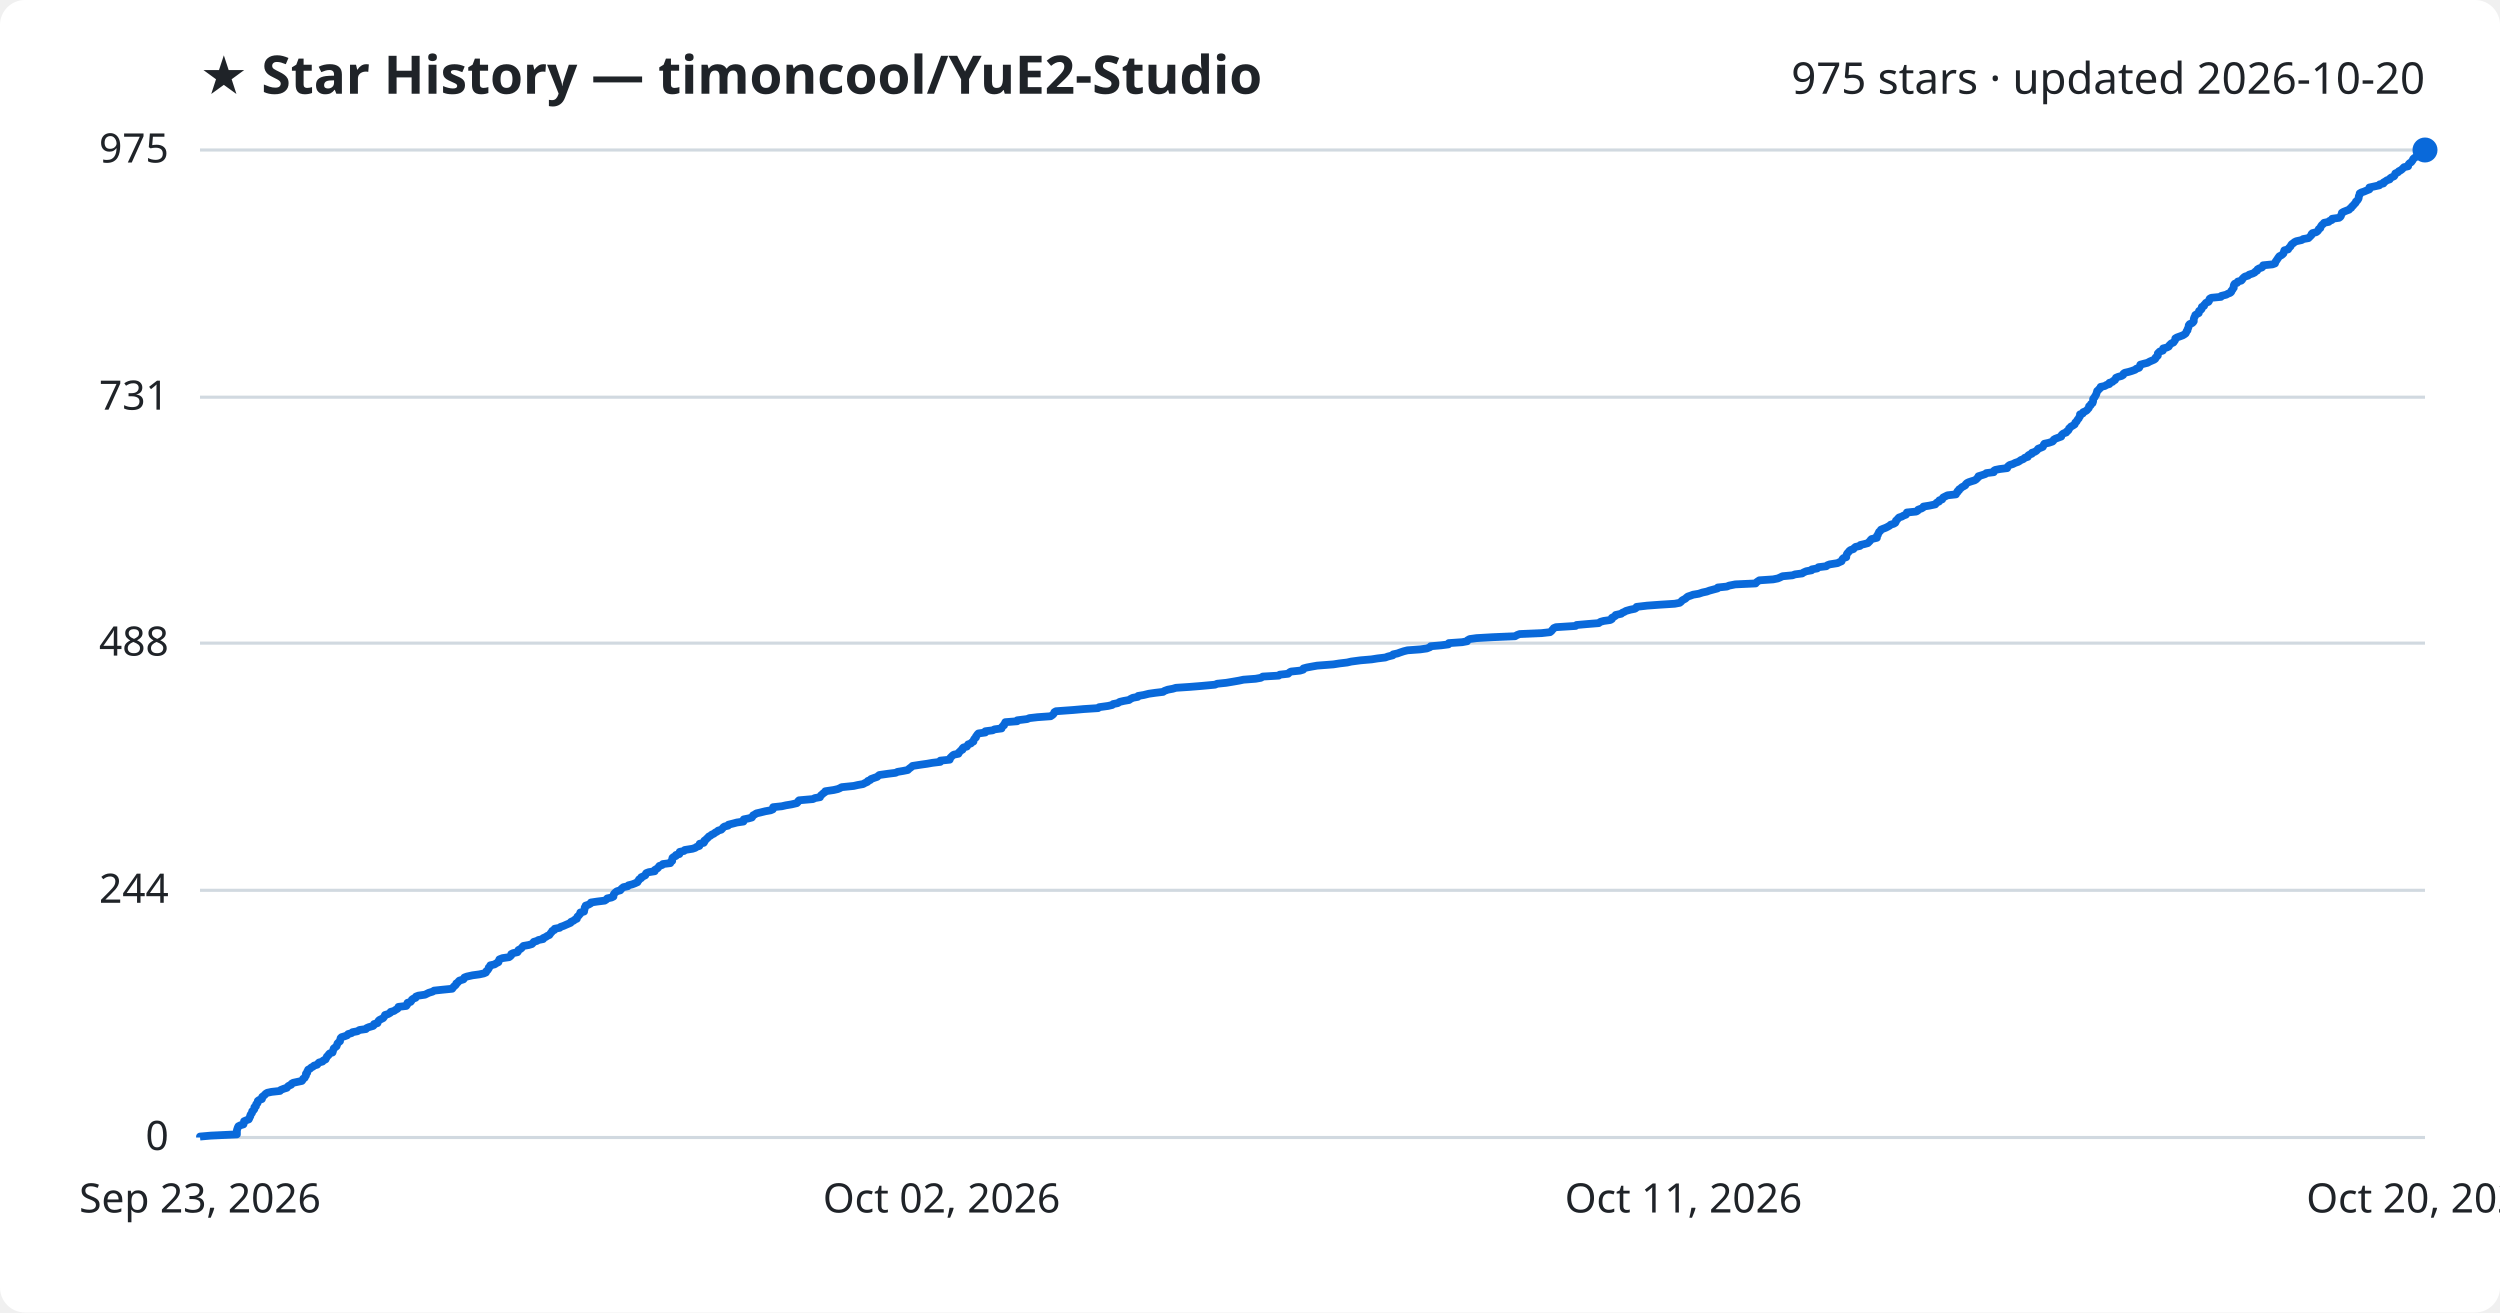
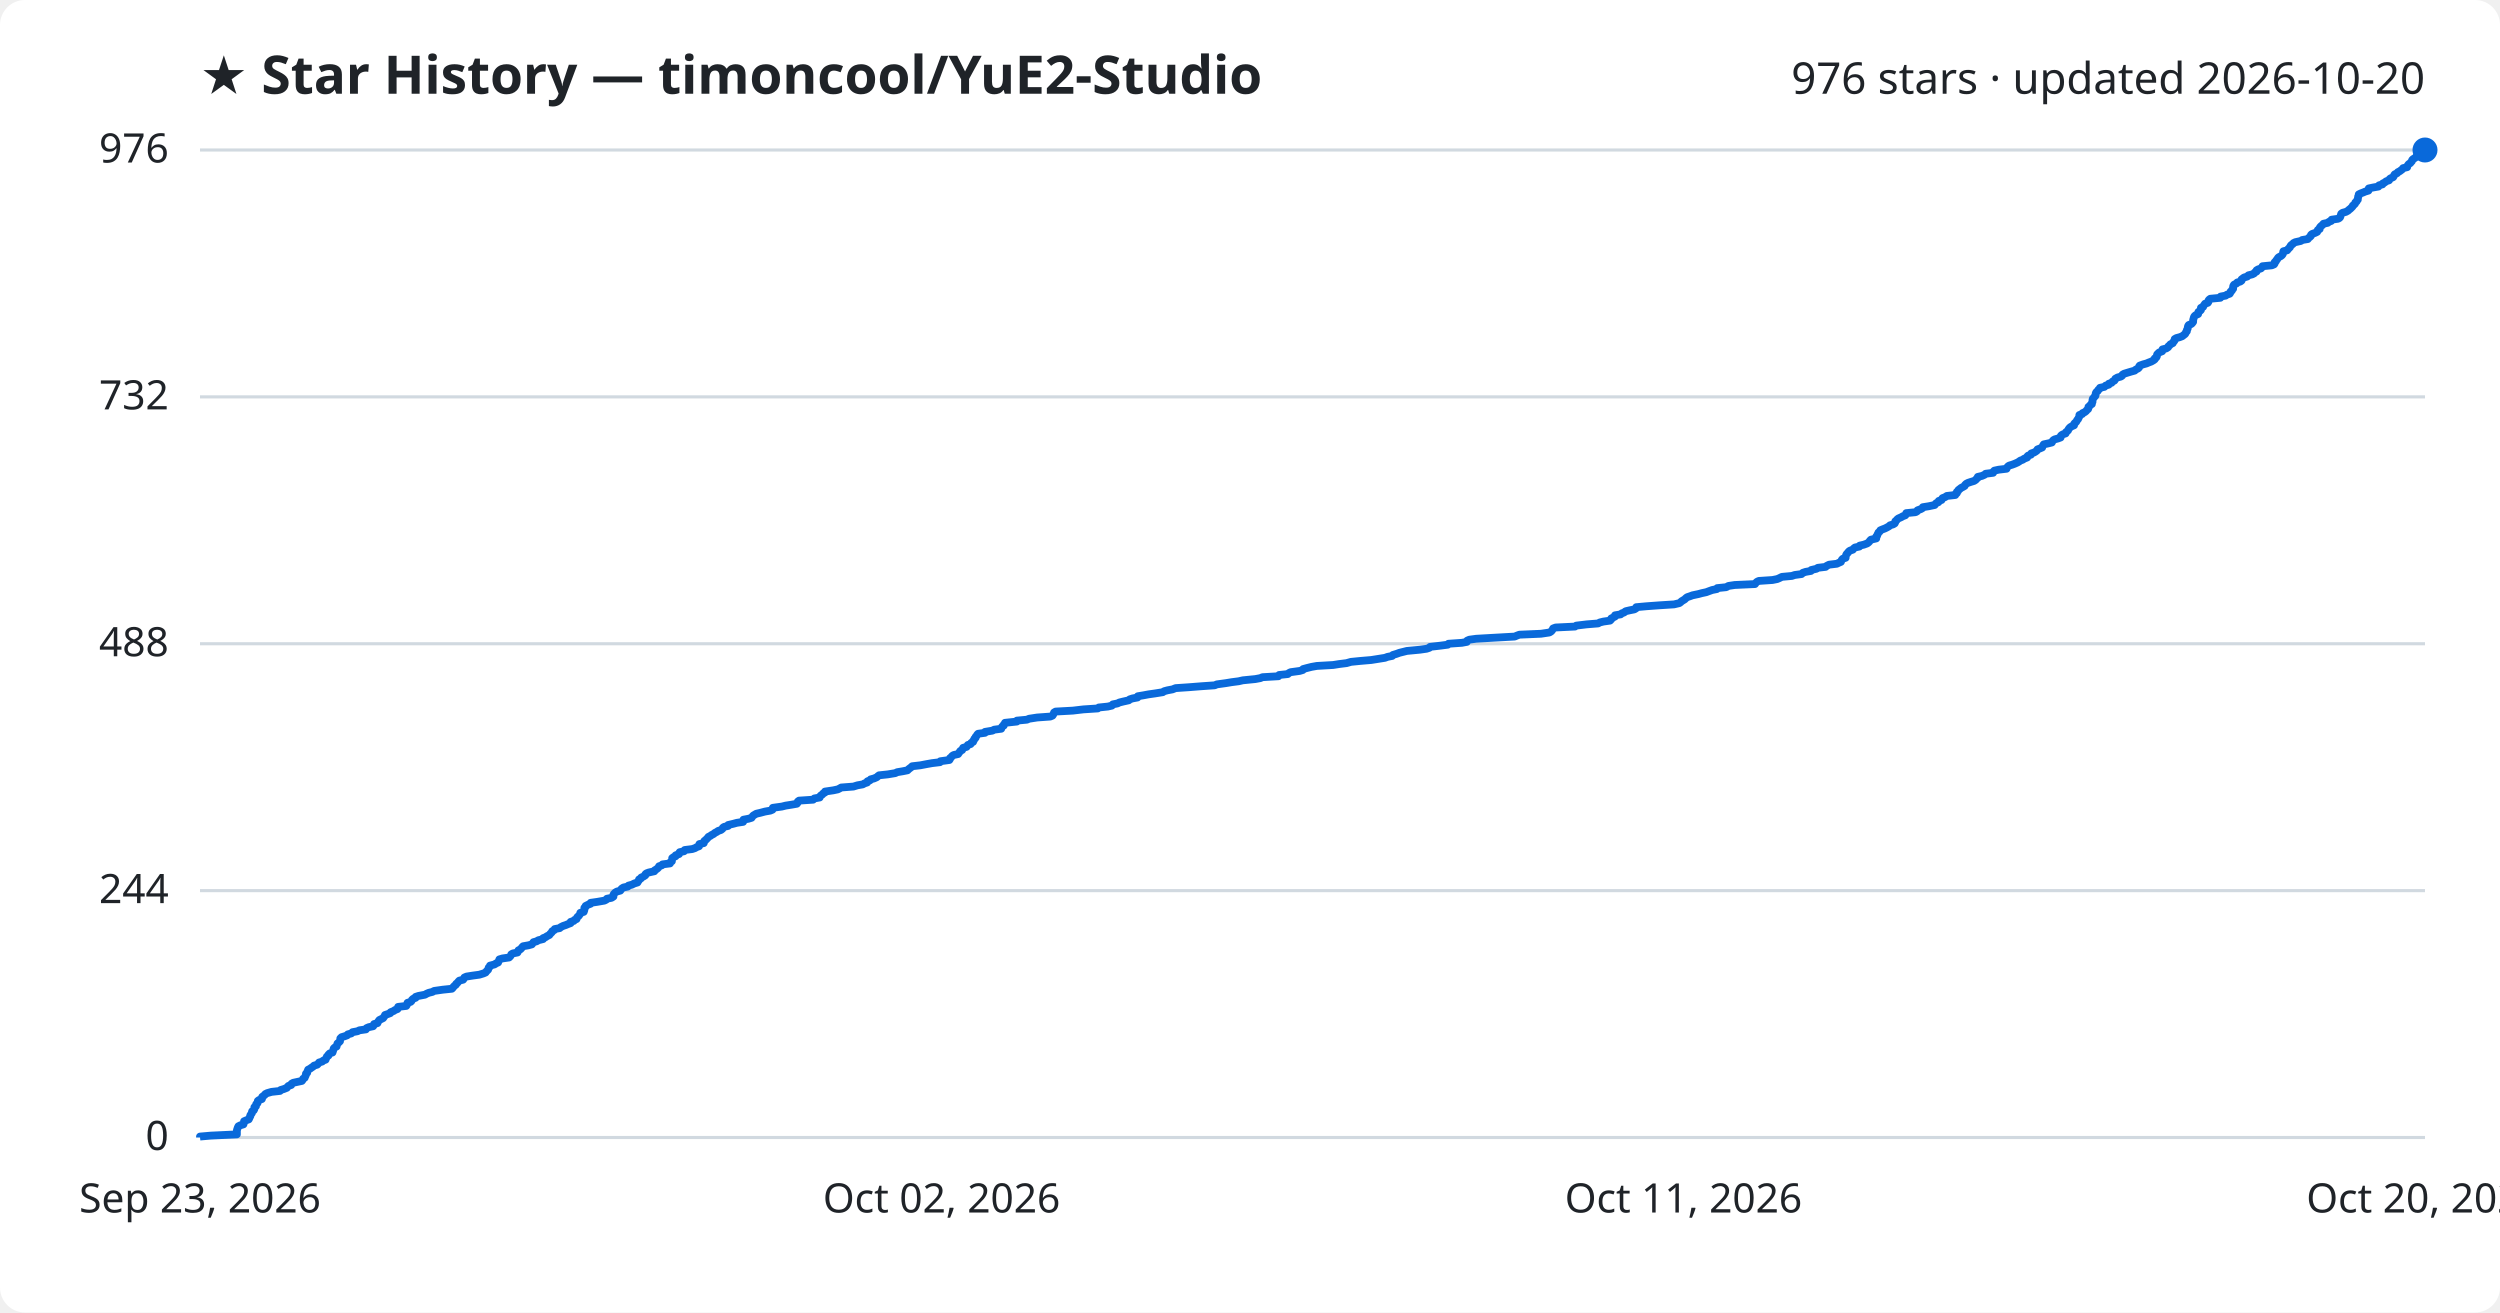
<svg xmlns="http://www.w3.org/2000/svg" viewBox="0 0 800 420" font-family="Segoe UI, sans-serif">
  <rect width="800" height="420" fill="#ffffff" rx="8" />
  <text x="64" y="30" fill="#1f2328" font-size="17" font-weight="700">★ Star History — timoncool/YuE2-Studio</text>
-   <text x="776" y="30" fill="#1f2328" font-size="14" text-anchor="end">975 stars · updated 2026-10-20</text>
+   <text x="776" y="30" fill="#1f2328" font-size="14" text-anchor="end">976 stars · updated 2026-10-20</text>
  <line x1="64" y1="364.0" x2="776" y2="364.0" stroke="#d1d9e0" stroke-width="1" />
  <text x="54" y="368.0" fill="#1f2328" font-size="13" text-anchor="end">0</text>
-   <line x1="64" y1="284.9" x2="776" y2="284.9" stroke="#d1d9e0" stroke-width="1" />
-   <text x="54" y="288.9" fill="#1f2328" font-size="13" text-anchor="end">244</text>
-   <line x1="64" y1="205.8" x2="776" y2="205.8" stroke="#d1d9e0" stroke-width="1" />
-   <text x="54" y="209.8" fill="#1f2328" font-size="13" text-anchor="end">488</text>
-   <line x1="64" y1="127.1" x2="776" y2="127.1" stroke="#d1d9e0" stroke-width="1" />
-   <text x="54" y="131.1" fill="#1f2328" font-size="13" text-anchor="end">731</text>
+   <line x1="64" y1="285.0" x2="776" y2="285.0" stroke="#d1d9e0" stroke-width="1" />
+   <text x="54" y="289.0" fill="#1f2328" font-size="13" text-anchor="end">244</text>
+   <line x1="64" y1="206.0" x2="776" y2="206.0" stroke="#d1d9e0" stroke-width="1" />
+   <text x="54" y="210.0" fill="#1f2328" font-size="13" text-anchor="end">488</text>
+   <line x1="64" y1="127.0" x2="776" y2="127.0" stroke="#d1d9e0" stroke-width="1" />
+   <text x="54" y="131.0" fill="#1f2328" font-size="13" text-anchor="end">732</text>
  <line x1="64" y1="48.0" x2="776" y2="48.0" stroke="#d1d9e0" stroke-width="1" />
-   <text x="54" y="52.0" fill="#1f2328" font-size="13" text-anchor="end">975</text>
-   <path d="M64.0,364.0 L64.0,363.7 L67.4,363.4 L75.8,363.0 L75.8,362.7 L75.8,362.4 L75.8,362.1 L75.8,361.7 L75.9,361.4 L76.0,361.1 L76.1,360.8 L76.3,360.4 L76.9,360.1 L77.9,359.8 L78.0,359.5 L78.1,359.1 L78.1,358.8 L78.8,358.5 L79.6,358.2 L79.8,357.8 L79.9,357.5 L80.1,357.2 L80.1,356.9 L80.3,356.5 L80.6,356.2 L80.7,355.9 L80.7,355.6 L81.2,355.2 L81.4,354.9 L81.4,354.6 L81.4,354.3 L81.9,354.0 L81.9,353.6 L82.0,353.3 L82.4,353.0 L82.5,352.7 L82.5,352.3 L82.9,352.0 L83.8,351.7 L83.9,351.4 L83.9,351.0 L84.3,350.7 L84.7,350.4 L84.9,350.1 L85.5,349.7 L86.9,349.4 L89.6,349.1 L89.8,348.8 L90.8,348.4 L91.8,348.1 L92.0,347.8 L92.3,347.5 L93.2,347.1 L93.3,346.8 L93.8,346.5 L95.2,346.2 L96.6,345.9 L96.9,345.5 L97.0,345.2 L97.5,344.9 L97.6,344.6 L97.9,344.2 L97.9,343.9 L97.9,343.6 L98.3,343.3 L98.3,342.9 L98.5,342.6 L98.6,342.3 L99.2,342.0 L99.6,341.6 L100.2,341.3 L100.5,341.0 L101.5,340.7 L101.8,340.3 L102.1,340.0 L103.2,339.7 L103.4,339.4 L104.2,339.0 L104.3,338.7 L104.5,338.4 L104.6,338.1 L105.1,337.7 L105.2,337.4 L105.5,337.1 L106.4,336.8 L106.5,336.5 L106.6,336.1 L106.7,335.8 L106.8,335.5 L107.2,335.2 L107.7,334.8 L107.8,334.5 L107.9,334.2 L108.0,333.9 L108.4,333.5 L108.8,333.2 L108.8,332.9 L108.9,332.6 L109.0,332.2 L109.3,331.9 L110.3,331.6 L111.1,331.3 L111.4,330.9 L112.5,330.6 L112.8,330.3 L114.4,330.0 L115.0,329.6 L117.1,329.3 L117.3,329.0 L118.0,328.7 L119.4,328.3 L119.7,328.0 L119.7,327.7 L120.8,327.4 L120.9,327.1 L121.1,326.7 L121.4,326.4 L122.0,326.1 L122.6,325.8 L122.9,325.4 L123.1,325.1 L123.2,324.8 L124.2,324.5 L124.9,324.1 L125.0,323.8 L126.1,323.5 L126.5,323.2 L127.2,322.8 L127.4,322.5 L127.5,322.2 L130.0,321.9 L130.3,321.5 L130.3,321.2 L130.4,320.9 L131.4,320.6 L131.7,320.2 L131.8,319.9 L132.2,319.6 L133.0,319.3 L133.1,318.9 L133.9,318.6 L136.0,318.3 L136.6,318.0 L137.2,317.7 L138.5,317.3 L138.9,317.0 L141.7,316.7 L144.7,316.4 L145.0,316.0 L145.2,315.7 L145.6,315.4 L145.9,315.1 L146.0,314.7 L146.5,314.4 L146.7,314.1 L147.0,313.8 L148.3,313.4 L148.5,313.1 L148.6,312.8 L149.4,312.5 L151.2,312.1 L153.4,311.8 L154.8,311.5 L155.5,311.2 L155.6,310.8 L156.0,310.5 L156.2,310.2 L156.4,309.9 L156.4,309.6 L156.9,309.2 L156.9,308.9 L158.3,308.6 L158.7,308.3 L159.5,307.9 L159.5,307.6 L159.7,307.3 L159.8,307.0 L160.8,306.6 L162.9,306.3 L163.3,306.0 L163.6,305.7 L163.6,305.3 L164.2,305.0 L165.6,304.7 L165.8,304.4 L165.9,304.0 L166.5,303.7 L166.9,303.4 L167.1,303.1 L167.5,302.7 L169.2,302.4 L170.2,302.1 L170.5,301.8 L170.8,301.4 L171.8,301.1 L172.3,300.8 L173.8,300.5 L173.8,300.2 L174.7,299.8 L175.1,299.5 L175.8,299.2 L176.0,298.9 L176.3,298.5 L176.6,298.2 L176.7,297.9 L177.4,297.6 L177.5,297.2 L179.1,296.9 L179.4,296.6 L180.3,296.3 L181.2,295.9 L181.9,295.6 L182.6,295.3 L182.7,295.0 L183.6,294.6 L183.9,294.3 L184.6,294.0 L184.6,293.7 L184.8,293.3 L185.2,293.0 L185.4,292.7 L185.7,292.4 L185.7,292.0 L186.9,291.7 L186.9,291.4 L187.0,291.1 L187.1,290.8 L187.1,290.4 L187.4,290.1 L187.4,289.8 L188.3,289.5 L189.0,289.1 L189.1,288.8 L191.1,288.5 L193.5,288.2 L194.1,287.8 L194.3,287.5 L195.7,287.2 L196.3,286.9 L196.3,286.5 L196.4,286.2 L196.6,285.9 L196.9,285.6 L197.4,285.2 L198.5,284.9 L198.7,284.6 L199.0,284.3 L199.5,283.9 L200.9,283.6 L201.1,283.3 L202.3,283.0 L203.1,282.7 L204.0,282.3 L204.1,282.0 L204.4,281.7 L204.5,281.4 L205.2,281.0 L205.2,280.7 L205.9,280.4 L206.5,280.1 L206.6,279.7 L206.8,279.4 L207.6,279.1 L209.5,278.8 L209.5,278.4 L210.0,278.1 L210.5,277.8 L210.7,277.5 L211.0,277.1 L211.9,276.8 L212.1,276.5 L214.5,276.2 L214.6,275.8 L215.1,275.5 L215.1,275.2 L215.1,274.9 L215.2,274.5 L215.6,274.2 L216.3,273.9 L216.3,273.6 L217.4,273.3 L217.4,272.9 L217.5,272.6 L218.9,272.3 L219.1,272.0 L221.6,271.6 L222.5,271.3 L222.9,271.0 L223.8,270.7 L223.8,270.3 L223.9,270.0 L225.2,269.7 L225.4,269.4 L225.4,269.0 L225.9,268.7 L226.1,268.4 L226.5,268.1 L226.8,267.7 L227.4,267.4 L227.7,267.1 L228.4,266.8 L228.9,266.4 L229.5,266.1 L229.8,265.8 L230.8,265.5 L231.2,265.1 L231.4,264.8 L231.8,264.5 L233.0,264.2 L233.1,263.9 L234.7,263.5 L235.8,263.2 L237.9,262.9 L238.0,262.6 L238.0,262.2 L239.5,261.9 L240.6,261.6 L240.8,261.3 L241.0,260.9 L241.6,260.6 L242.0,260.3 L243.3,260.0 L244.9,259.6 L246.6,259.3 L247.3,259.0 L247.3,258.7 L247.4,258.3 L250.2,258.0 L251.5,257.7 L253.3,257.4 L255.0,257.0 L255.3,256.7 L255.4,256.4 L255.7,256.1 L260.2,255.7 L260.7,255.4 L262.4,255.1 L262.5,254.8 L262.7,254.5 L263.2,254.1 L263.5,253.8 L264.0,253.5 L264.1,253.2 L266.8,252.8 L268.1,252.5 L268.8,252.2 L269.3,251.9 L273.2,251.5 L274.5,251.2 L276.2,250.9 L276.7,250.6 L277.6,250.2 L277.7,249.9 L278.5,249.6 L278.7,249.3 L279.8,248.9 L280.7,248.6 L281.0,248.3 L281.4,248.0 L284.2,247.6 L286.6,247.3 L287.2,247.0 L289.0,246.7 L290.5,246.4 L290.9,246.0 L291.3,245.7 L291.7,245.4 L292.0,245.1 L294.6,244.7 L296.7,244.4 L298.4,244.1 L300.9,243.8 L300.9,243.4 L303.9,243.1 L304.0,242.8 L304.1,242.5 L304.5,242.1 L304.8,241.8 L305.2,241.5 L306.7,241.2 L306.8,240.8 L307.2,240.5 L307.4,240.2 L308.0,239.9 L308.0,239.5 L308.3,239.2 L309.4,238.9 L309.6,238.6 L309.8,238.2 L310.7,237.9 L310.9,237.6 L311.5,237.3 L311.5,237.0 L311.7,236.6 L311.9,236.3 L312.3,236.0 L312.3,235.7 L312.6,235.3 L312.8,235.0 L313.1,234.7 L315.3,234.4 L315.3,234.0 L317.7,233.7 L318.2,233.4 L320.5,233.1 L320.6,232.7 L320.8,232.4 L321.3,232.1 L321.3,231.8 L321.6,231.4 L321.7,231.1 L325.5,230.8 L325.5,230.5 L328.7,230.1 L329.4,229.8 L332.0,229.5 L336.2,229.2 L336.8,228.8 L337.1,228.5 L337.3,228.2 L337.4,227.9 L337.9,227.6 L343.4,227.2 L346.8,226.9 L351.4,226.6 L351.7,226.3 L354.6,225.9 L355.9,225.6 L356.2,225.3 L357.7,225.0 L358.3,224.6 L359.6,224.3 L361.3,224.0 L361.7,223.7 L362.5,223.3 L364.1,223.0 L364.2,222.7 L366.0,222.4 L367.6,222.0 L369.7,221.7 L372.2,221.4 L372.6,221.1 L373.7,220.7 L375.3,220.4 L376.3,220.1 L380.8,219.8 L384.5,219.5 L388.8,219.1 L389.5,218.8 L392.4,218.5 L394.2,218.2 L396.5,217.8 L397.9,217.5 L401.8,217.2 L403.5,216.9 L404.1,216.5 L409.2,216.2 L409.5,215.9 L412.2,215.6 L412.6,215.2 L413.1,214.9 L416.0,214.6 L417.0,214.3 L417.1,213.9 L418.2,213.6 L419.8,213.3 L421.5,213.0 L426.7,212.6 L428.6,212.3 L431.1,212.0 L432.4,211.7 L435.4,211.3 L438.9,211.0 L440.8,210.7 L443.3,210.4 L444.1,210.1 L445.7,209.7 L445.8,209.4 L447.2,209.1 L448.0,208.8 L449.2,208.4 L450.4,208.1 L454.5,207.8 L456.6,207.5 L457.6,207.1 L457.8,206.8 L461.2,206.5 L463.5,206.2 L463.6,205.8 L467.9,205.5 L469.5,205.2 L469.6,204.9 L470.3,204.5 L472.5,204.2 L477.7,203.9 L484.8,203.6 L485.5,203.2 L486.3,202.9 L493.3,202.6 L496.0,202.3 L496.5,201.9 L496.7,201.6 L497.0,201.3 L497.2,201.0 L497.9,200.7 L504.2,200.3 L504.5,200.0 L507.9,199.7 L511.6,199.4 L512.1,199.0 L513.2,198.7 L515.3,198.4 L515.8,198.1 L515.8,197.7 L516.4,197.4 L516.9,197.1 L517.0,196.8 L518.8,196.4 L519.1,196.1 L519.8,195.8 L520.3,195.5 L521.7,195.1 L523.2,194.8 L523.6,194.5 L523.7,194.2 L527.1,193.8 L531.2,193.5 L535.9,193.2 L537.5,192.9 L538.0,192.5 L538.2,192.2 L538.7,191.9 L539.3,191.6 L539.6,191.3 L540.1,190.9 L541.0,190.6 L541.8,190.3 L543.6,190.0 L544.8,189.6 L546.2,189.3 L547.0,189.0 L548.1,188.7 L549.6,188.3 L549.7,188.0 L552.6,187.7 L553.3,187.4 L555.3,187.0 L561.8,186.7 L562.0,186.4 L562.4,186.1 L563.0,185.7 L567.4,185.4 L568.9,185.1 L569.6,184.8 L570.4,184.4 L573.6,184.1 L574.4,183.8 L576.7,183.5 L577.1,183.2 L578.0,182.8 L579.7,182.5 L579.8,182.2 L581.5,181.9 L581.9,181.5 L584.4,181.2 L584.7,180.9 L585.5,180.6 L588.0,180.2 L588.6,179.9 L589.3,179.6 L589.4,179.3 L589.6,178.9 L589.9,178.6 L590.8,178.3 L590.8,178.0 L590.9,177.6 L591.0,177.3 L591.2,177.0 L591.5,176.7 L591.8,176.3 L592.2,176.0 L593.1,175.7 L593.3,175.4 L593.8,175.0 L595.2,174.7 L595.3,174.4 L596.6,174.1 L597.7,173.8 L598.1,173.4 L598.4,173.1 L598.6,172.8 L598.9,172.5 L600.6,172.1 L600.6,171.8 L600.6,171.5 L600.9,171.2 L601.0,170.8 L601.2,170.5 L601.3,170.2 L601.7,169.9 L601.9,169.5 L602.6,169.2 L603.4,168.9 L604.0,168.6 L604.7,168.2 L605.0,167.9 L606.0,167.6 L606.5,167.3 L606.7,166.9 L606.7,166.6 L607.1,166.3 L607.3,166.0 L607.7,165.6 L608.6,165.3 L609.1,165.0 L609.9,164.7 L610.1,164.4 L610.2,164.0 L613.2,163.7 L613.7,163.4 L613.8,163.1 L614.9,162.7 L615.4,162.4 L615.5,162.1 L617.4,161.8 L619.3,161.4 L619.5,161.1 L619.8,160.8 L620.5,160.5 L620.6,160.1 L621.5,159.8 L621.6,159.5 L621.8,159.2 L622.6,158.8 L623.2,158.5 L625.9,158.2 L625.9,157.9 L626.4,157.5 L626.4,157.2 L626.9,156.9 L626.9,156.6 L627.4,156.3 L627.8,155.9 L628.4,155.6 L628.9,155.3 L629.0,155.0 L629.4,154.6 L630.0,154.3 L630.9,154.0 L631.9,153.7 L632.5,153.3 L632.7,153.0 L633.1,152.7 L633.1,152.4 L634.4,152.0 L635.3,151.7 L635.6,151.4 L638.0,151.1 L638.0,150.7 L638.4,150.4 L639.9,150.1 L642.3,149.8 L642.4,149.4 L642.7,149.1 L643.1,148.8 L644.1,148.5 L644.9,148.1 L645.8,147.8 L646.3,147.5 L646.7,147.2 L647.5,146.9 L647.9,146.5 L648.9,146.2 L648.9,145.9 L649.2,145.6 L650.2,145.2 L650.2,144.9 L651.1,144.6 L651.6,144.3 L652.0,143.9 L652.2,143.6 L653.0,143.3 L653.7,143.0 L653.9,142.6 L654.0,142.3 L654.2,142.0 L655.6,141.7 L656.8,141.3 L657.1,141.0 L657.2,140.7 L657.7,140.4 L658.8,140.0 L659.6,139.7 L659.6,139.4 L659.8,139.1 L660.3,138.7 L661.2,138.4 L661.3,138.1 L661.8,137.8 L662.0,137.5 L662.1,137.1 L662.5,136.8 L662.7,136.5 L663.3,136.2 L663.9,135.8 L664.0,135.5 L664.1,135.2 L664.5,134.9 L664.7,134.5 L664.9,134.2 L665.2,133.9 L665.3,133.6 L665.6,133.2 L665.6,132.9 L665.6,132.6 L666.5,132.3 L666.6,131.9 L667.3,131.6 L667.8,131.3 L668.0,131.0 L668.4,130.6 L668.5,130.3 L668.5,130.0 L669.0,129.7 L669.1,129.3 L669.6,129.0 L669.7,128.7 L669.8,128.4 L669.8,128.1 L669.8,127.7 L670.0,127.4 L670.3,127.1 L670.4,126.8 L670.7,126.4 L670.8,126.1 L670.9,125.8 L671.0,125.5 L671.1,125.1 L671.5,124.8 L671.7,124.5 L672.1,124.2 L672.2,123.8 L673.6,123.5 L674.0,123.2 L675.0,122.9 L675.0,122.5 L676.0,122.2 L676.2,121.9 L676.8,121.6 L677.0,121.2 L677.1,120.9 L677.8,120.6 L678.9,120.3 L679.4,120.0 L679.5,119.6 L679.9,119.3 L681.2,119.0 L682.2,118.7 L683.3,118.3 L683.6,118.0 L684.5,117.7 L684.7,117.4 L684.8,117.0 L684.9,116.7 L686.0,116.4 L687.2,116.1 L687.9,115.7 L688.6,115.4 L689.3,115.1 L689.7,114.8 L689.8,114.4 L690.2,114.1 L690.5,113.8 L690.5,113.5 L690.5,113.1 L690.8,112.8 L691.1,112.5 L692.1,112.2 L692.2,111.8 L692.2,111.5 L693.4,111.2 L694.0,110.9 L694.1,110.6 L694.5,110.2 L694.8,109.9 L695.5,109.6 L695.7,109.3 L696.0,108.9 L696.1,108.6 L696.1,108.3 L696.6,108.0 L697.7,107.6 L698.5,107.3 L699.0,107.0 L699.4,106.7 L699.6,106.3 L699.7,106.0 L700.0,105.7 L700.0,105.4 L700.2,105.0 L700.3,104.7 L700.4,104.4 L700.4,104.1 L700.7,103.7 L701.5,103.4 L701.8,103.1 L702.0,102.8 L702.0,102.4 L702.0,102.1 L702.1,101.8 L702.2,101.5 L702.4,101.2 L702.5,100.8 L703.0,100.5 L703.6,100.2 L703.6,99.9 L703.7,99.5 L704.2,99.2 L704.5,98.9 L704.5,98.6 L704.6,98.2 L705.3,97.9 L705.3,97.6 L705.6,97.3 L705.9,96.9 L706.7,96.6 L706.9,96.3 L706.9,96.0 L707.1,95.6 L707.6,95.3 L710.7,95.0 L710.8,94.7 L712.4,94.3 L712.9,94.0 L713.7,93.7 L714.0,93.4 L714.0,93.1 L714.4,92.7 L714.5,92.4 L714.8,92.1 L714.8,91.8 L714.8,91.4 L714.9,91.1 L715.1,90.8 L715.9,90.5 L716.1,90.1 L717.2,89.8 L717.5,89.5 L717.6,89.2 L718.0,88.8 L718.4,88.5 L719.4,88.2 L719.7,87.9 L720.9,87.5 L721.5,87.2 L721.7,86.9 L722.3,86.6 L722.4,86.2 L722.9,85.9 L723.8,85.6 L724.1,85.3 L724.2,84.9 L727.2,84.6 L728.0,84.3 L728.1,84.0 L728.2,83.7 L728.5,83.3 L728.7,83.0 L728.9,82.7 L729.1,82.4 L729.4,82.0 L730.0,81.7 L730.4,81.4 L730.7,81.1 L730.8,80.7 L730.9,80.4 L731.0,80.1 L732.2,79.8 L732.4,79.4 L732.7,79.1 L733.0,78.8 L733.1,78.5 L733.4,78.1 L733.9,77.8 L734.2,77.5 L734.8,77.2 L736.6,76.8 L737.0,76.5 L738.7,76.2 L739.0,75.9 L739.4,75.5 L739.7,75.2 L739.7,74.9 L740.0,74.6 L741.2,74.3 L741.7,73.9 L741.9,73.6 L742.0,73.3 L742.5,73.0 L742.6,72.6 L742.8,72.3 L743.0,72.0 L743.4,71.7 L743.7,71.3 L745.2,71.0 L745.4,70.7 L746.2,70.4 L746.3,70.0 L748.5,69.7 L748.9,69.4 L749.1,69.1 L749.2,68.7 L749.4,68.4 L749.4,68.1 L749.9,67.8 L750.9,67.4 L751.7,67.1 L751.9,66.8 L752.4,66.5 L752.6,66.1 L753.0,65.8 L753.2,65.5 L753.5,65.2 L753.8,64.9 L753.9,64.5 L754.3,64.2 L754.5,63.9 L754.7,63.6 L754.8,63.2 L754.8,62.9 L754.9,62.6 L755.1,62.3 L755.1,61.9 L755.6,61.6 L756.5,61.3 L757.2,61.0 L758.2,60.6 L758.2,60.3 L758.2,60.0 L759.6,59.7 L761.4,59.3 L761.5,59.0 L762.7,58.7 L762.7,58.4 L763.4,58.0 L763.8,57.7 L764.7,57.4 L764.8,57.1 L765.2,56.8 L766.1,56.4 L766.3,56.1 L766.4,55.8 L766.5,55.5 L767.4,55.1 L767.6,54.8 L768.2,54.5 L768.6,54.2 L769.0,53.8 L769.3,53.5 L770.6,53.2 L770.6,52.9 L770.8,52.5 L771.1,52.2 L771.6,51.9 L771.8,51.6 L772.1,51.2 L772.2,50.9 L772.5,50.6 L773.0,50.3 L773.4,49.9 L773.6,49.6 L774.0,49.3 L775.1,49.0 L775.6,48.6 L776.0,48.3 L776.0,48.0 L776.0,48.0" fill="none" stroke="#0969da" stroke-width="2.5" stroke-linejoin="round" />
+   <text x="54" y="52.0" fill="#1f2328" font-size="13" text-anchor="end">976</text>
+   <path d="M64.0,364.0 L64.0,363.7 L67.4,363.4 L75.8,363.0 L75.8,362.7 L75.8,362.4 L75.8,362.1 L75.8,361.7 L75.9,361.4 L76.0,361.1 L76.1,360.8 L76.3,360.4 L76.9,360.1 L77.9,359.8 L78.0,359.5 L78.1,359.1 L78.1,358.8 L78.8,358.5 L79.6,358.2 L79.8,357.8 L79.9,357.5 L80.1,357.2 L80.1,356.9 L80.3,356.6 L80.6,356.2 L80.6,355.9 L80.7,355.6 L81.2,355.3 L81.4,354.9 L81.4,354.6 L81.4,354.3 L81.9,354.0 L81.9,353.6 L82.0,353.3 L82.4,353.0 L82.5,352.7 L82.5,352.3 L82.9,352.0 L83.8,351.7 L83.9,351.4 L83.9,351.0 L84.3,350.7 L84.7,350.4 L84.9,350.1 L85.5,349.8 L86.9,349.4 L89.6,349.1 L89.8,348.8 L90.8,348.5 L91.8,348.1 L92.0,347.8 L92.3,347.5 L93.2,347.2 L93.3,346.8 L93.8,346.5 L95.2,346.2 L96.6,345.9 L96.9,345.5 L97.0,345.2 L97.5,344.9 L97.6,344.6 L97.8,344.2 L97.9,343.9 L97.9,343.6 L98.3,343.3 L98.3,343.0 L98.5,342.6 L98.6,342.3 L99.2,342.0 L99.6,341.7 L100.2,341.3 L100.5,341.0 L101.5,340.7 L101.8,340.4 L102.1,340.0 L103.1,339.7 L103.4,339.4 L104.2,339.1 L104.3,338.7 L104.5,338.4 L104.6,338.1 L105.1,337.8 L105.1,337.5 L105.5,337.1 L106.4,336.8 L106.5,336.5 L106.6,336.2 L106.7,335.8 L106.8,335.5 L107.1,335.2 L107.7,334.9 L107.8,334.5 L107.9,334.2 L108.0,333.9 L108.4,333.6 L108.8,333.2 L108.8,332.9 L108.9,332.6 L108.9,332.3 L109.3,331.9 L110.3,331.6 L111.1,331.3 L111.3,331.0 L112.4,330.7 L112.8,330.3 L114.4,330.0 L115.0,329.7 L117.1,329.4 L117.3,329.0 L118.0,328.7 L119.4,328.4 L119.6,328.1 L119.7,327.7 L120.8,327.4 L120.9,327.1 L121.1,326.8 L121.4,326.4 L122.0,326.1 L122.6,325.8 L122.8,325.5 L123.1,325.1 L123.2,324.8 L124.1,324.5 L124.9,324.2 L125.0,323.9 L126.0,323.5 L126.4,323.2 L127.2,322.9 L127.4,322.6 L127.4,322.2 L130.0,321.9 L130.2,321.6 L130.3,321.3 L130.4,320.9 L131.4,320.6 L131.7,320.3 L131.8,320.0 L132.2,319.6 L133.0,319.3 L133.0,319.0 L133.9,318.7 L136.0,318.3 L136.5,318.0 L137.2,317.7 L138.4,317.4 L138.9,317.1 L141.7,316.7 L144.6,316.4 L144.9,316.1 L145.1,315.8 L145.5,315.4 L145.9,315.1 L146.0,314.8 L146.4,314.5 L146.7,314.1 L147.0,313.8 L148.2,313.5 L148.4,313.2 L148.6,312.8 L149.3,312.5 L151.2,312.2 L153.4,311.9 L154.7,311.5 L155.4,311.2 L155.6,310.9 L155.9,310.6 L156.2,310.3 L156.3,309.9 L156.4,309.6 L156.8,309.3 L156.8,309.0 L158.3,308.6 L158.7,308.3 L159.4,308.0 L159.5,307.7 L159.7,307.3 L159.8,307.0 L160.8,306.7 L162.9,306.4 L163.3,306.0 L163.5,305.7 L163.6,305.4 L164.1,305.1 L165.6,304.8 L165.8,304.4 L165.9,304.1 L166.5,303.8 L166.8,303.5 L167.1,303.1 L167.4,302.8 L169.1,302.5 L170.2,302.2 L170.5,301.8 L170.7,301.5 L171.8,301.2 L172.2,300.9 L173.8,300.5 L173.8,300.2 L174.6,299.9 L175.0,299.6 L175.8,299.2 L176.0,298.9 L176.3,298.6 L176.6,298.3 L176.7,298.0 L177.4,297.6 L177.5,297.3 L179.1,297.0 L179.4,296.7 L180.2,296.3 L181.1,296.0 L181.8,295.7 L182.6,295.4 L182.6,295.0 L183.6,294.7 L183.8,294.4 L184.5,294.1 L184.6,293.7 L184.8,293.4 L185.2,293.1 L185.4,292.8 L185.7,292.4 L185.7,292.1 L186.8,291.8 L186.9,291.5 L187.0,291.2 L187.0,290.8 L187.0,290.5 L187.4,290.2 L187.4,289.9 L188.2,289.5 L189.0,289.2 L189.0,288.9 L191.1,288.6 L193.4,288.2 L194.0,287.9 L194.2,287.6 L195.7,287.3 L196.3,286.9 L196.3,286.6 L196.3,286.3 L196.5,286.0 L196.9,285.6 L197.4,285.3 L198.5,285.0 L198.7,284.7 L198.9,284.4 L199.5,284.0 L200.9,283.7 L201.1,283.4 L202.2,283.1 L203.0,282.7 L204.0,282.4 L204.1,282.1 L204.4,281.8 L204.5,281.4 L205.1,281.1 L205.2,280.8 L205.9,280.5 L206.5,280.1 L206.5,279.8 L206.8,279.5 L207.6,279.2 L209.4,278.8 L209.5,278.5 L210.0,278.2 L210.4,277.9 L210.7,277.6 L210.9,277.2 L211.8,276.9 L212.0,276.6 L214.4,276.3 L214.5,275.9 L215.0,275.6 L215.0,275.3 L215.1,275.0 L215.1,274.6 L215.5,274.3 L216.2,274.0 L216.2,273.7 L217.3,273.3 L217.3,273.0 L217.5,272.7 L218.9,272.4 L219.1,272.0 L221.5,271.7 L222.4,271.4 L222.9,271.1 L223.7,270.8 L223.8,270.4 L223.8,270.1 L225.2,269.8 L225.3,269.5 L225.4,269.1 L225.8,268.8 L226.1,268.5 L226.4,268.2 L226.7,267.8 L227.3,267.5 L227.7,267.2 L228.3,266.9 L228.8,266.5 L229.4,266.2 L229.8,265.9 L230.7,265.6 L231.2,265.2 L231.3,264.9 L231.7,264.6 L233.0,264.3 L233.0,264.0 L234.7,263.6 L235.8,263.3 L237.8,263.0 L237.9,262.7 L237.9,262.3 L239.5,262.0 L240.5,261.7 L240.7,261.4 L241.0,261.0 L241.5,260.7 L242.0,260.4 L243.3,260.1 L244.8,259.7 L246.5,259.4 L247.2,259.1 L247.3,258.8 L247.3,258.5 L250.2,258.1 L251.4,257.8 L253.3,257.5 L255.0,257.2 L255.3,256.8 L255.3,256.5 L255.7,256.2 L260.2,255.9 L260.6,255.5 L262.3,255.2 L262.4,254.9 L262.6,254.6 L263.2,254.2 L263.4,253.9 L264.0,253.6 L264.0,253.3 L266.7,252.9 L268.1,252.6 L268.7,252.3 L269.2,252.0 L273.1,251.7 L274.4,251.3 L276.1,251.0 L276.6,250.7 L277.5,250.4 L277.6,250.0 L278.4,249.7 L278.6,249.4 L279.7,249.1 L280.6,248.7 L280.9,248.4 L281.3,248.1 L284.1,247.8 L286.5,247.4 L287.1,247.1 L288.9,246.8 L290.4,246.5 L290.8,246.1 L291.2,245.8 L291.6,245.5 L291.9,245.2 L294.5,244.9 L296.6,244.5 L298.3,244.2 L300.8,243.9 L300.9,243.6 L303.8,243.2 L304.0,242.9 L304.0,242.6 L304.4,242.3 L304.7,241.9 L305.2,241.6 L306.6,241.3 L306.8,241.0 L307.1,240.6 L307.3,240.3 L307.9,240.0 L308.0,239.7 L308.2,239.3 L309.3,239.0 L309.5,238.7 L309.7,238.4 L310.6,238.1 L310.8,237.7 L311.4,237.4 L311.4,237.1 L311.7,236.8 L311.8,236.4 L312.2,236.1 L312.2,235.8 L312.5,235.5 L312.7,235.1 L313.0,234.8 L315.2,234.5 L315.2,234.2 L317.6,233.8 L318.1,233.5 L320.4,233.2 L320.5,232.9 L320.7,232.5 L321.2,232.2 L321.2,231.9 L321.5,231.6 L321.6,231.3 L325.4,230.9 L325.4,230.6 L328.6,230.3 L329.3,230.0 L331.9,229.6 L336.1,229.3 L336.8,229.0 L337.0,228.7 L337.2,228.3 L337.3,228.0 L337.8,227.7 L343.3,227.4 L346.7,227.0 L351.3,226.7 L351.6,226.4 L354.5,226.1 L355.8,225.8 L356.1,225.4 L357.6,225.1 L358.2,224.8 L359.4,224.5 L361.2,224.1 L361.5,223.8 L362.4,223.5 L364.0,223.2 L364.1,222.8 L365.9,222.5 L367.5,222.2 L369.6,221.9 L372.1,221.5 L372.5,221.2 L373.6,220.9 L375.2,220.6 L376.2,220.2 L380.6,219.9 L384.4,219.6 L388.7,219.3 L389.4,219.0 L392.3,218.6 L394.1,218.3 L396.4,218.0 L397.7,217.7 L401.7,217.3 L403.3,217.0 L404.0,216.7 L409.1,216.4 L409.3,216.0 L412.1,215.7 L412.4,215.4 L413.0,215.1 L415.9,214.7 L416.9,214.4 L417.0,214.1 L418.1,213.8 L419.7,213.4 L421.4,213.1 L426.6,212.8 L428.5,212.5 L430.9,212.2 L432.3,211.8 L435.3,211.5 L438.8,211.2 L440.7,210.9 L443.2,210.5 L444.0,210.2 L445.5,209.9 L445.7,209.6 L447.0,209.2 L447.8,208.9 L449.0,208.6 L450.2,208.3 L454.4,207.9 L456.5,207.6 L457.4,207.3 L457.6,207.0 L461.0,206.6 L463.3,206.3 L463.5,206.0 L467.8,205.7 L469.4,205.4 L469.5,205.0 L470.2,204.7 L472.4,204.4 L477.6,204.1 L484.7,203.7 L485.4,203.4 L486.2,203.1 L493.1,202.8 L495.8,202.4 L496.3,202.1 L496.6,201.8 L496.8,201.5 L497.0,201.1 L497.8,200.8 L504.0,200.5 L504.4,200.2 L507.7,199.8 L511.4,199.5 L511.9,199.2 L513.1,198.9 L515.2,198.6 L515.6,198.2 L515.6,197.9 L516.2,197.6 L516.8,197.3 L516.8,196.9 L518.6,196.6 L518.9,196.3 L519.7,196.0 L520.2,195.6 L521.5,195.3 L523.0,195.0 L523.5,194.7 L523.6,194.3 L526.9,194.0 L531.0,193.7 L535.7,193.4 L537.4,193.0 L537.8,192.7 L538.1,192.4 L538.6,192.1 L539.1,191.8 L539.5,191.4 L539.9,191.1 L540.8,190.8 L541.6,190.5 L543.5,190.1 L544.6,189.8 L546.0,189.5 L546.8,189.2 L547.9,188.8 L549.4,188.5 L549.5,188.2 L552.4,187.9 L553.1,187.5 L555.1,187.2 L561.6,186.9 L561.8,186.6 L562.2,186.2 L562.8,185.9 L567.2,185.6 L568.7,185.3 L569.4,185.0 L570.2,184.6 L573.4,184.3 L574.3,184.0 L576.5,183.7 L576.9,183.3 L577.8,183.0 L579.5,182.7 L579.6,182.4 L581.3,182.0 L581.7,181.7 L584.2,181.4 L584.5,181.1 L585.3,180.7 L587.8,180.4 L588.4,180.1 L589.1,179.8 L589.2,179.5 L589.4,179.1 L589.7,178.8 L590.6,178.5 L590.6,178.2 L590.7,177.8 L590.8,177.5 L591.0,177.2 L591.3,176.9 L591.6,176.5 L592.0,176.2 L592.9,175.9 L593.1,175.6 L593.6,175.2 L595.0,174.9 L595.1,174.6 L596.4,174.3 L597.5,173.9 L597.9,173.6 L598.2,173.3 L598.4,173.0 L598.7,172.7 L600.4,172.3 L600.4,172.0 L600.4,171.7 L600.7,171.4 L600.8,171.0 L601.0,170.7 L601.1,170.4 L601.5,170.1 L601.7,169.7 L602.4,169.4 L603.2,169.1 L603.8,168.8 L604.5,168.4 L604.8,168.1 L605.8,167.8 L606.3,167.5 L606.5,167.1 L606.5,166.8 L606.9,166.5 L607.1,166.2 L607.5,165.9 L608.4,165.5 L608.9,165.2 L609.7,164.9 L609.9,164.6 L610.0,164.2 L613.0,163.9 L613.5,163.6 L613.6,163.3 L614.7,162.9 L615.2,162.6 L615.3,162.3 L617.2,162.0 L619.1,161.6 L619.3,161.3 L619.6,161.0 L620.3,160.7 L620.4,160.3 L621.3,160.0 L621.4,159.7 L621.6,159.4 L622.4,159.1 L623.0,158.7 L625.7,158.4 L625.7,158.1 L626.2,157.8 L626.2,157.4 L626.6,157.1 L626.7,156.8 L627.1,156.5 L627.6,156.1 L628.2,155.8 L628.7,155.5 L628.8,155.2 L629.2,154.8 L629.8,154.5 L630.7,154.2 L631.7,153.9 L632.3,153.5 L632.5,153.2 L632.9,152.9 L632.9,152.6 L634.2,152.3 L635.1,151.9 L635.4,151.6 L637.8,151.3 L637.8,151.0 L638.2,150.6 L639.6,150.3 L642.1,150.0 L642.2,149.7 L642.5,149.3 L642.9,149.0 L643.9,148.7 L644.7,148.4 L645.6,148.0 L646.1,147.7 L646.5,147.4 L647.3,147.1 L647.7,146.8 L648.7,146.4 L648.7,146.1 L649.0,145.8 L649.9,145.5 L650.0,145.1 L650.9,144.8 L651.4,144.5 L651.8,144.2 L652.0,143.8 L652.8,143.5 L653.5,143.2 L653.6,142.9 L653.8,142.5 L654.0,142.2 L655.4,141.9 L656.6,141.6 L656.8,141.2 L657.0,140.9 L657.5,140.6 L658.6,140.3 L659.4,140.0 L659.4,139.6 L659.6,139.3 L660.1,139.0 L661.0,138.7 L661.1,138.3 L661.5,138.0 L661.8,137.7 L661.9,137.4 L662.2,137.0 L662.5,136.7 L663.0,136.4 L663.7,136.1 L663.7,135.7 L663.9,135.4 L664.3,135.1 L664.5,134.8 L664.7,134.4 L665.0,134.1 L665.1,133.8 L665.3,133.5 L665.4,133.2 L665.4,132.8 L666.3,132.5 L666.4,132.2 L667.1,131.9 L667.6,131.5 L667.8,131.2 L668.2,130.9 L668.3,130.6 L668.3,130.2 L668.7,129.9 L668.9,129.6 L669.4,129.3 L669.4,128.9 L669.6,128.6 L669.6,128.3 L669.6,128.0 L669.7,127.6 L670.0,127.3 L670.2,127.0 L670.5,126.7 L670.6,126.4 L670.6,126.0 L670.7,125.7 L670.9,125.4 L671.3,125.1 L671.5,124.7 L671.9,124.4 L672.0,124.1 L673.4,123.8 L673.8,123.4 L674.8,123.1 L674.8,122.8 L675.7,122.5 L676.0,122.1 L676.6,121.8 L676.8,121.5 L676.9,121.2 L677.6,120.8 L678.7,120.5 L679.1,120.2 L679.2,119.9 L679.7,119.6 L681.0,119.2 L682.0,118.9 L683.1,118.6 L683.4,118.3 L684.2,117.9 L684.5,117.6 L684.5,117.3 L684.7,117.0 L685.8,116.6 L686.9,116.3 L687.6,116.0 L688.4,115.7 L689.1,115.3 L689.5,115.0 L689.5,114.7 L690.0,114.4 L690.2,114.0 L690.2,113.7 L690.3,113.4 L690.6,113.1 L690.9,112.8 L691.9,112.4 L692.0,112.1 L692.0,111.8 L693.2,111.5 L693.8,111.1 L693.9,110.8 L694.3,110.5 L694.5,110.2 L695.3,109.8 L695.4,109.5 L695.7,109.2 L695.9,108.9 L695.9,108.5 L696.4,108.2 L697.5,107.9 L698.3,107.6 L698.8,107.2 L699.2,106.9 L699.4,106.6 L699.5,106.3 L699.8,106.0 L699.8,105.6 L700.0,105.3 L700.1,105.0 L700.1,104.7 L700.2,104.3 L700.4,104.0 L701.2,103.7 L701.5,103.4 L701.8,103.0 L701.8,102.7 L701.8,102.4 L701.9,102.1 L702.0,101.7 L702.1,101.4 L702.3,101.1 L702.7,100.8 L703.4,100.5 L703.4,100.1 L703.5,99.8 L704.0,99.5 L704.3,99.2 L704.3,98.8 L704.3,98.5 L705.0,98.2 L705.1,97.9 L705.4,97.5 L705.6,97.2 L706.5,96.9 L706.7,96.6 L706.7,96.2 L706.9,95.9 L707.3,95.6 L710.5,95.3 L710.6,94.9 L712.2,94.6 L712.6,94.3 L713.5,94.0 L713.7,93.7 L713.8,93.3 L714.2,93.0 L714.3,92.7 L714.6,92.4 L714.6,92.0 L714.6,91.7 L714.7,91.4 L714.9,91.1 L715.7,90.7 L715.9,90.4 L716.9,90.1 L717.3,89.8 L717.3,89.4 L717.7,89.1 L718.1,88.8 L719.1,88.5 L719.5,88.1 L720.7,87.8 L721.3,87.5 L721.5,87.2 L722.1,86.9 L722.1,86.5 L722.6,86.2 L723.5,85.9 L723.8,85.6 L724.0,85.2 L727.0,84.9 L727.7,84.6 L727.9,84.3 L727.9,83.9 L728.3,83.6 L728.4,83.3 L728.7,83.0 L728.9,82.6 L729.2,82.3 L729.8,82.0 L730.2,81.7 L730.5,81.3 L730.6,81.0 L730.6,80.7 L730.7,80.4 L731.9,80.1 L732.2,79.7 L732.5,79.4 L732.8,79.1 L732.9,78.8 L733.2,78.4 L733.7,78.1 L733.9,77.8 L734.5,77.5 L736.3,77.1 L736.7,76.8 L738.5,76.5 L738.7,76.2 L739.2,75.8 L739.5,75.5 L739.5,75.2 L739.8,74.9 L740.9,74.5 L741.5,74.2 L741.6,73.9 L741.7,73.6 L742.3,73.3 L742.3,72.9 L742.5,72.6 L742.8,72.3 L743.2,72.0 L743.5,71.6 L744.9,71.3 L745.2,71.0 L746.0,70.7 L746.1,70.3 L748.2,70.0 L748.7,69.7 L748.9,69.4 L749.0,69.0 L749.1,68.7 L749.2,68.4 L749.6,68.1 L750.7,67.8 L751.4,67.4 L751.7,67.1 L752.1,66.8 L752.4,66.5 L752.8,66.1 L752.9,65.8 L753.3,65.5 L753.6,65.2 L753.7,64.8 L754.1,64.5 L754.2,64.2 L754.5,63.9 L754.5,63.5 L754.6,63.2 L754.6,62.9 L754.8,62.6 L754.8,62.2 L755.4,61.9 L756.2,61.6 L756.9,61.3 L757.9,61.0 L758.0,60.6 L758.0,60.3 L759.4,60.0 L761.1,59.7 L761.3,59.3 L762.4,59.0 L762.5,58.7 L763.1,58.4 L763.6,58.0 L764.5,57.7 L764.6,57.4 L764.9,57.1 L765.8,56.7 L766.0,56.4 L766.1,56.1 L766.3,55.8 L767.1,55.4 L767.3,55.1 L767.9,54.8 L768.3,54.5 L768.7,54.2 L769.0,53.8 L770.3,53.5 L770.3,53.2 L770.5,52.9 L770.8,52.5 L771.3,52.2 L771.5,51.9 L771.8,51.6 L771.9,51.2 L772.2,50.9 L772.7,50.6 L773.1,50.3 L773.3,49.9 L773.8,49.6 L774.9,49.3 L775.4,49.0 L775.7,48.6 L775.7,48.3 L776.0,48.0 L776.0,48.0" fill="none" stroke="#0969da" stroke-width="2.5" stroke-linejoin="round" />
  <circle cx="776.0" cy="48.0" r="4" fill="#0969da" />
  <text x="64.0" y="388" fill="#1f2328" font-size="13" text-anchor="middle">Sep 23, 2026</text>
  <text x="301.3" y="388" fill="#1f2328" font-size="13" text-anchor="middle">Oct 02, 2026</text>
  <text x="538.7" y="388" fill="#1f2328" font-size="13" text-anchor="middle">Oct 11, 2026</text>
  <text x="776.0" y="388" fill="#1f2328" font-size="13" text-anchor="middle">Oct 20, 2026</text>
</svg>
